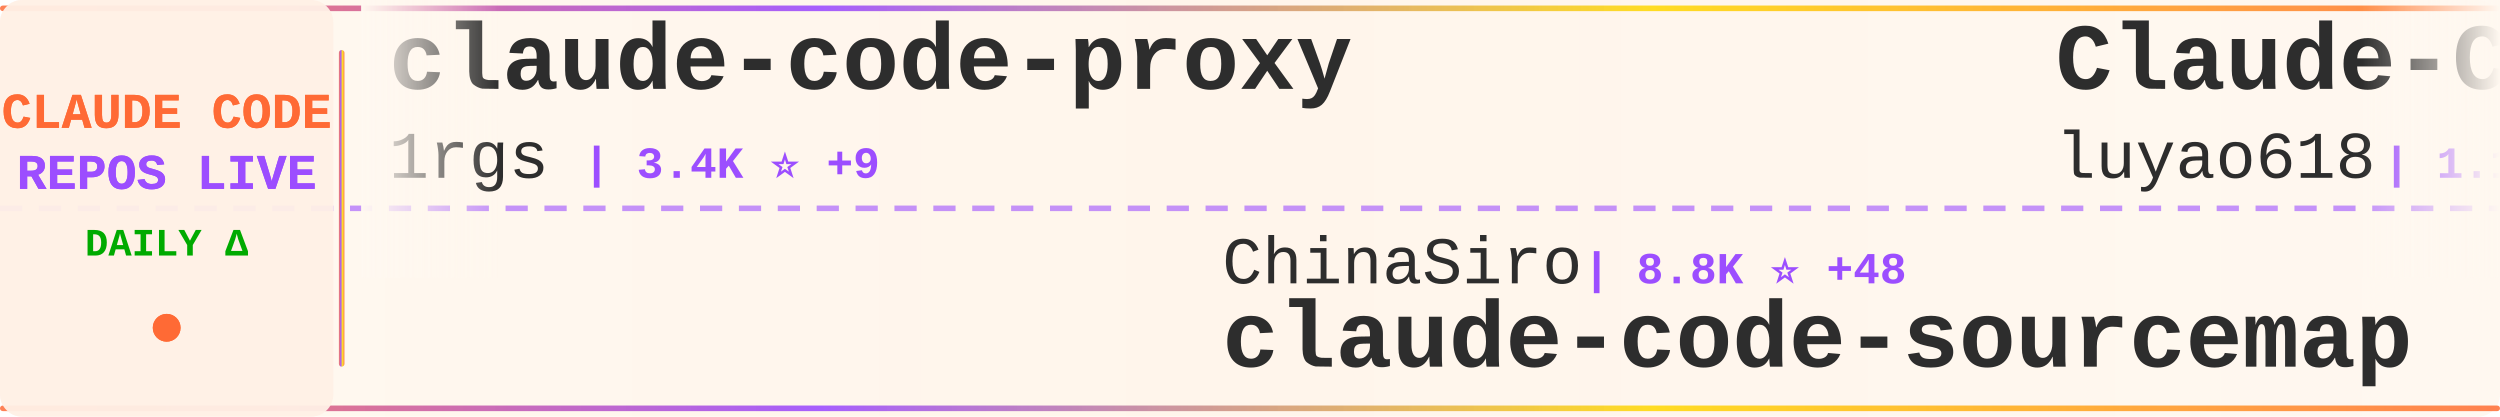
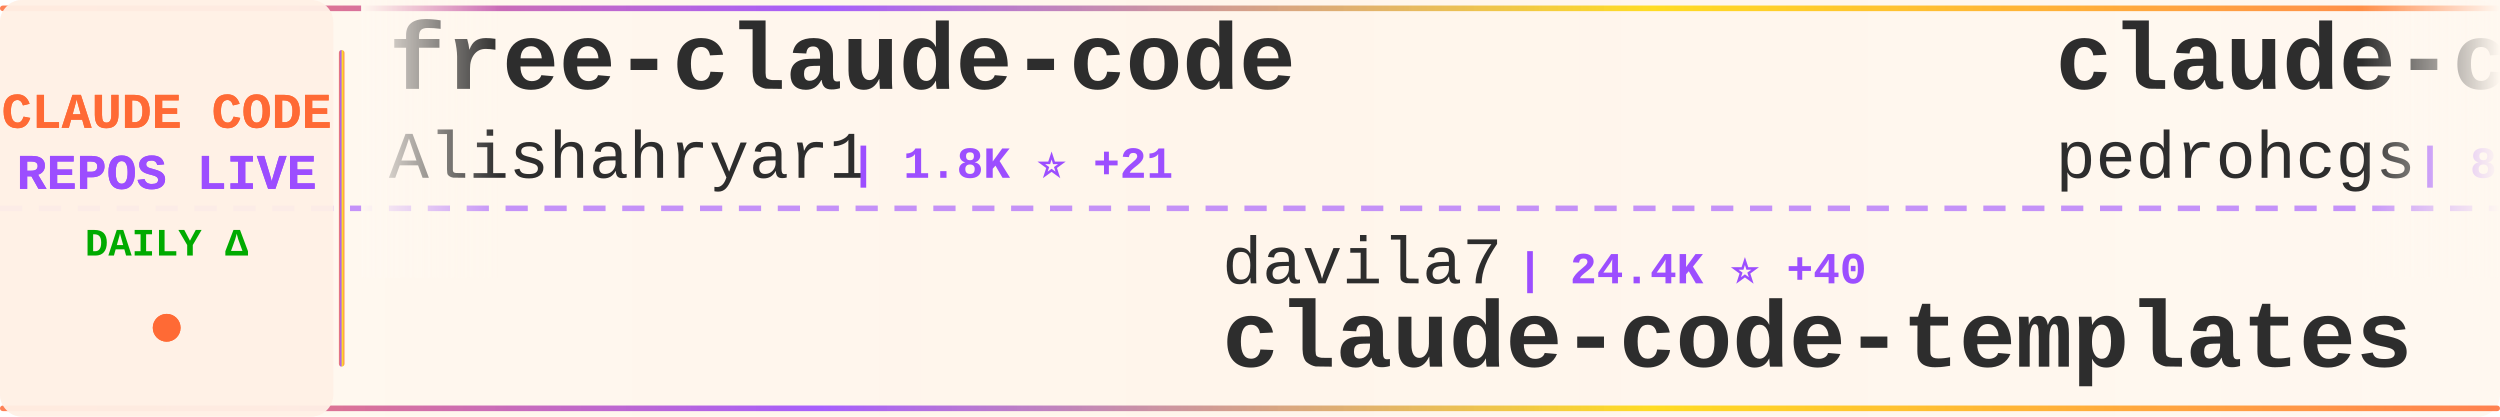
<svg xmlns="http://www.w3.org/2000/svg" width="900" height="150">
  <defs>
    <linearGradient id="tickerBg" x1="0%" y1="0%" x2="100%" y2="0%">
      <stop offset="0%" style="stop-color:#fff8f0;stop-opacity:0.98" />
      <stop offset="50%" style="stop-color:#fff5eb;stop-opacity:1" />
      <stop offset="100%" style="stop-color:#fff8f0;stop-opacity:0.98" />
    </linearGradient>
    <linearGradient id="borderGrad" x1="0%" y1="0%" x2="100%" y2="0%">
      <stop offset="0%" style="stop-color:#FF6B35;stop-opacity:0.85">
        <animate attributeName="stop-opacity" values="0.85;1;0.85" dur="2s" repeatCount="indefinite" />
      </stop>
      <stop offset="33%" style="stop-color:#9C4EFF;stop-opacity:0.9">
        <animate attributeName="stop-opacity" values="0.9;1;0.9" dur="2.2s" repeatCount="indefinite" />
      </stop>
      <stop offset="66%" style="stop-color:#FFD700;stop-opacity:0.85">
        <animate attributeName="stop-opacity" values="0.85;1;0.85" dur="1.8s" repeatCount="indefinite" />
      </stop>
      <stop offset="100%" style="stop-color:#FF6B35;stop-opacity:0.85">
        <animate attributeName="stop-opacity" values="0.85;1;0.85" dur="2s" repeatCount="indefinite" />
      </stop>
    </linearGradient>
    <filter id="textGlow">
      <feGaussianBlur stdDeviation="0.15" result="coloredBlur" />
      <feMerge>
        <feMergeNode in="coloredBlur" />
        <feMergeNode in="SourceGraphic" />
      </feMerge>
    </filter>
    <filter id="metricGlow">
      <feGaussianBlur stdDeviation="0.2" result="coloredBlur" />
      <feMerge>
        <feMergeNode in="coloredBlur" />
        <feMergeNode in="SourceGraphic" />
      </feMerge>
    </filter>
    <linearGradient id="leftFade" x1="0%" y1="0%" x2="100%" y2="0%">
      <stop offset="0%" style="stop-color:#fff8f0;stop-opacity:1" />
      <stop offset="100%" style="stop-color:#fff8f0;stop-opacity:0" />
    </linearGradient>
    <linearGradient id="rightFade" x1="0%" y1="0%" x2="100%" y2="0%">
      <stop offset="0%" style="stop-color:#fff8f0;stop-opacity:0" />
      <stop offset="100%" style="stop-color:#fff8f0;stop-opacity:1" />
    </linearGradient>
  </defs>
  <rect width="900" height="150" fill="url(#tickerBg)" rx="8" />
  <rect x="0" y="2" width="900" height="2" fill="url(#borderGrad)" rx="1" />
  <rect x="0" y="146" width="900" height="2" fill="url(#borderGrad)" rx="1" />
  <line x1="0" y1="75" x2="900" y2="75" stroke="#9C4EFF" stroke-width="2" stroke-dasharray="8 6" opacity="0.6" />
  <rect x="0" y="0" width="120" height="150" fill="#fff0e6" opacity="0.95" rx="8" />
  <text x="60" y="46" font-family="'Courier New', monospace" font-size="18" font-weight="bold" fill="#FF6B35" text-anchor="middle" filter="url(#textGlow)">
    CLAUDE CODE
  </text>
  <text x="60" y="68" font-family="'Courier New', monospace" font-size="18" font-weight="bold" fill="#9C4EFF" text-anchor="middle" filter="url(#textGlow)">
    REPOS LIVE
  </text>
  <text x="60" y="92" font-family="'Courier New', monospace" font-size="14" font-weight="bold" fill="#00aa00" text-anchor="middle">
    DAILY Δ
  </text>
  <circle cx="60" cy="118" r="5" fill="#FF6B35" filter="url(#metricGlow)">
    <animate attributeName="r" values="4;6;4" dur="1.5s" repeatCount="indefinite" />
    <animate attributeName="opacity" values="0.6;1;0.6" dur="1.5s" repeatCount="indefinite" />
  </circle>
  <rect x="122" y="18" width="2" height="114" fill="url(#borderGrad)" rx="1" />
  <clipPath id="tickerClip">
    <rect x="130" y="0" width="770" height="150" />
  </clipPath>
  <g clip-path="url(#tickerClip)">
    <g id="tickerItems">
      <animateTransform attributeName="transform" attributeType="XML" type="translate" from="0 0" to="-3000 0" dur="54s" repeatCount="indefinite" />
      <g transform="translate(0, 0)">
-         <text x="140" y="32" font-family="'Courier New', monospace" font-size="34" font-weight="bold" fill="#2d2d2d">claude-code-proxy</text>
-         <text x="140" y="64" font-family="'Courier New', monospace" font-size="24" font-weight="normal" fill="#2d2d2d" opacity="1.0">1rgs</text>
-         <text x="210" y="64" font-family="'Courier New', monospace" font-size="16" font-weight="bold" fill="#9C4EFF"> | 3.4K ⭐ +9</text>
+         <text x="140" y="32" font-family="'Courier New', monospace" font-size="34" font-weight="bold" fill="#2d2d2d">free-claude-code</text>
+         <text x="140" y="64" font-family="'Courier New', monospace" font-size="24" font-weight="normal" fill="#2d2d2d" opacity="1.0">Alishahryar1</text>
+         <text x="306" y="64" font-family="'Courier New', monospace" font-size="16" font-weight="bold" fill="#9C4EFF"> | 1.8K ⭐ +21</text>
      </g>
      <g transform="translate(300, 0)">
-         <text x="140" y="102" font-family="'Courier New', monospace" font-size="24" font-weight="normal" fill="#2d2d2d" opacity="1.0">ChinaSiro</text>
-         <text x="270" y="102" font-family="'Courier New', monospace" font-size="16" font-weight="bold" fill="#9C4EFF"> | 8.8K ⭐ +48</text>
-         <text x="140" y="132" font-family="'Courier New', monospace" font-size="34" font-weight="bold" fill="#2d2d2d">claude-code-sourcemap</text>
+         <text x="140" y="102" font-family="'Courier New', monospace" font-size="24" font-weight="normal" fill="#2d2d2d" opacity="1.0">davila7</text>
+         <text x="246" y="102" font-family="'Courier New', monospace" font-size="16" font-weight="bold" fill="#9C4EFF"> | 24.4K ⭐ +40</text>
+         <text x="140" y="132" font-family="'Courier New', monospace" font-size="34" font-weight="bold" fill="#2d2d2d">claude-code-templates</text>
      </g>
      <g transform="translate(600, 0)">
-         <text x="140" y="32" font-family="'Courier New', monospace" font-size="34" font-weight="bold" fill="#2d2d2d">Claude-Code-Source-Study</text>
-         <text x="140" y="64" font-family="'Courier New', monospace" font-size="24" font-weight="normal" fill="#2d2d2d" opacity="1.0">luyao618</text>
-         <text x="258" y="64" font-family="'Courier New', monospace" font-size="16" font-weight="bold" fill="#9C4EFF"> | 1.1K ⭐ +16</text>
+         <text x="140" y="32" font-family="'Courier New', monospace" font-size="34" font-weight="bold" fill="#2d2d2d">claude-code-my-workflow</text>
+         <text x="140" y="64" font-family="'Courier New', monospace" font-size="24" font-weight="normal" fill="#2d2d2d" opacity="1.0">pedrohcgs</text>
+         <text x="270" y="64" font-family="'Courier New', monospace" font-size="16" font-weight="bold" fill="#9C4EFF"> | 893 ⭐ +14</text>
      </g>
      <g transform="translate(900, 0)">
-         <text x="140" y="102" font-family="'Courier New', monospace" font-size="24" font-weight="normal" fill="#2d2d2d" opacity="1.0">Alishahryar1</text>
-         <text x="306" y="102" font-family="'Courier New', monospace" font-size="16" font-weight="bold" fill="#9C4EFF"> | 1.8K ⭐ +20</text>
-         <text x="140" y="132" font-family="'Courier New', monospace" font-size="34" font-weight="bold" fill="#2d2d2d">free-claude-code</text>
+         <text x="140" y="102" font-family="'Courier New', monospace" font-size="24" font-weight="normal" fill="#2d2d2d" opacity="1.0">affaan-m</text>
+         <text x="258" y="102" font-family="'Courier New', monospace" font-size="16" font-weight="bold" fill="#9C4EFF"> | 150.4K ⭐ +1.4K</text>
+         <text x="140" y="132" font-family="'Courier New', monospace" font-size="34" font-weight="bold" fill="#2d2d2d">everything-claude-code</text>
      </g>
      <g transform="translate(1200, 0)">
-         <text x="140" y="32" font-family="'Courier New', monospace" font-size="34" font-weight="bold" fill="#2d2d2d">claude-code-action</text>
-         <text x="140" y="64" font-family="'Courier New', monospace" font-size="24" font-weight="normal" fill="#2d2d2d" opacity="1.0">anthropics</text>
-         <text x="282" y="64" font-family="'Courier New', monospace" font-size="16" font-weight="bold" fill="#9C4EFF"> | 7.0K ⭐ +20</text>
+         <text x="140" y="32" font-family="'Courier New', monospace" font-size="34" font-weight="bold" fill="#2d2d2d">nanoclaw</text>
+         <text x="140" y="64" font-family="'Courier New', monospace" font-size="24" font-weight="normal" fill="#2d2d2d" opacity="1.0">qwibitai</text>
+         <text x="258" y="64" font-family="'Courier New', monospace" font-size="16" font-weight="bold" fill="#9C4EFF"> | 27.1K ⭐ +78</text>
      </g>
      <g transform="translate(1500, 0)">
-         <text x="140" y="102" font-family="'Courier New', monospace" font-size="24" font-weight="normal" fill="#2d2d2d" opacity="1.0">shanraisshan</text>
-         <text x="306" y="102" font-family="'Courier New', monospace" font-size="16" font-weight="bold" fill="#9C4EFF"> | 35.7K ⭐ +1.7K</text>
-         <text x="140" y="132" font-family="'Courier New', monospace" font-size="34" font-weight="bold" fill="#2d2d2d">claude-code-best-practic...</text>
+         <text x="140" y="102" font-family="'Courier New', monospace" font-size="24" font-weight="normal" fill="#2d2d2d" opacity="1.0">rohitg00</text>
+         <text x="258" y="102" font-family="'Courier New', monospace" font-size="16" font-weight="bold" fill="#9C4EFF"> | 1.2K ⭐ +14</text>
+         <text x="140" y="132" font-family="'Courier New', monospace" font-size="34" font-weight="bold" fill="#2d2d2d">awesome-claude-code-tool...</text>
      </g>
      <g transform="translate(1800, 0)">
-         <text x="140" y="32" font-family="'Courier New', monospace" font-size="34" font-weight="bold" fill="#2d2d2d">claude-code-tips</text>
-         <text x="140" y="64" font-family="'Courier New', monospace" font-size="24" font-weight="normal" fill="#2d2d2d" opacity="1.0">ykdojo</text>
-         <text x="234" y="64" font-family="'Courier New', monospace" font-size="16" font-weight="bold" fill="#9C4EFF"> | 7.3K ⭐ +55</text>
+         <text x="140" y="32" font-family="'Courier New', monospace" font-size="34" font-weight="bold" fill="#2d2d2d">claude-code-security-rev...</text>
+         <text x="140" y="64" font-family="'Courier New', monospace" font-size="24" font-weight="normal" fill="#2d2d2d" opacity="1.0">anthropics</text>
+         <text x="282" y="64" font-family="'Courier New', monospace" font-size="16" font-weight="bold" fill="#9C4EFF"> | 4.2K ⭐ +11</text>
      </g>
      <g transform="translate(2100, 0)">
-         <text x="140" y="102" font-family="'Courier New', monospace" font-size="24" font-weight="normal" fill="#2d2d2d" opacity="1.0">diet103</text>
-         <text x="246" y="102" font-family="'Courier New', monospace" font-size="16" font-weight="bold" fill="#9C4EFF"> | 9.4K ⭐ +8</text>
-         <text x="140" y="132" font-family="'Courier New', monospace" font-size="34" font-weight="bold" fill="#2d2d2d">claude-code-infrastructu...</text>
+         <text x="140" y="102" font-family="'Courier New', monospace" font-size="24" font-weight="normal" fill="#2d2d2d" opacity="1.0">lst97</text>
+         <text x="222" y="102" font-family="'Courier New', monospace" font-size="16" font-weight="bold" fill="#9C4EFF"> | 1.5K ⭐ +1</text>
+         <text x="140" y="132" font-family="'Courier New', monospace" font-size="34" font-weight="bold" fill="#2d2d2d">claude-code-sub-agents</text>
      </g>
      <g transform="translate(2400, 0)">
-         <text x="140" y="32" font-family="'Courier New', monospace" font-size="34" font-weight="bold" fill="#2d2d2d">claude-code-rev</text>
-         <text x="140" y="64" font-family="'Courier New', monospace" font-size="24" font-weight="normal" fill="#2d2d2d" opacity="1.0">oboard</text>
-         <text x="234" y="64" font-family="'Courier New', monospace" font-size="16" font-weight="bold" fill="#9C4EFF"> | 2.9K ⭐ +21</text>
+         <text x="140" y="32" font-family="'Courier New', monospace" font-size="34" font-weight="bold" fill="#2d2d2d">claude-code</text>
+         <text x="140" y="64" font-family="'Courier New', monospace" font-size="24" font-weight="normal" fill="#2d2d2d" opacity="1.0">RishabhK103</text>
+         <text x="294" y="64" font-family="'Courier New', monospace" font-size="16" font-weight="bold" fill="#9C4EFF"> | 54 ⭐</text>
      </g>
      <g transform="translate(2700, 0)">
-         <text x="140" y="102" font-family="'Courier New', monospace" font-size="24" font-weight="normal" fill="#2d2d2d" opacity="1.0">anthropics</text>
-         <text x="282" y="102" font-family="'Courier New', monospace" font-size="16" font-weight="bold" fill="#9C4EFF"> | 786 ⭐</text>
-         <text x="140" y="132" font-family="'Courier New', monospace" font-size="34" font-weight="bold" fill="#2d2d2d">claude-code-base-action</text>
+         <text x="140" y="102" font-family="'Courier New', monospace" font-size="24" font-weight="normal" fill="#2d2d2d" opacity="1.0">Kuberwastaken</text>
+         <text x="318" y="102" font-family="'Courier New', monospace" font-size="16" font-weight="bold" fill="#9C4EFF"> | 8.9K ⭐ +48</text>
+         <text x="140" y="132" font-family="'Courier New', monospace" font-size="34" font-weight="bold" fill="#2d2d2d">claurst</text>
      </g>
      <g transform="translate(3000, 0)">
-         <text x="140" y="32" font-family="'Courier New', monospace" font-size="34" font-weight="bold" fill="#2d2d2d">claude-code-proxy</text>
-         <text x="140" y="64" font-family="'Courier New', monospace" font-size="24" font-weight="normal" fill="#2d2d2d" opacity="1.0">1rgs</text>
-         <text x="210" y="64" font-family="'Courier New', monospace" font-size="16" font-weight="bold" fill="#9C4EFF"> | 3.4K ⭐ +9</text>
+         <text x="140" y="32" font-family="'Courier New', monospace" font-size="34" font-weight="bold" fill="#2d2d2d">free-claude-code</text>
+         <text x="140" y="64" font-family="'Courier New', monospace" font-size="24" font-weight="normal" fill="#2d2d2d" opacity="1.0">Alishahryar1</text>
+         <text x="306" y="64" font-family="'Courier New', monospace" font-size="16" font-weight="bold" fill="#9C4EFF"> | 1.8K ⭐ +21</text>
      </g>
      <g transform="translate(3300, 0)">
-         <text x="140" y="102" font-family="'Courier New', monospace" font-size="24" font-weight="normal" fill="#2d2d2d" opacity="1.0">ChinaSiro</text>
-         <text x="270" y="102" font-family="'Courier New', monospace" font-size="16" font-weight="bold" fill="#9C4EFF"> | 8.8K ⭐ +48</text>
-         <text x="140" y="132" font-family="'Courier New', monospace" font-size="34" font-weight="bold" fill="#2d2d2d">claude-code-sourcemap</text>
+         <text x="140" y="102" font-family="'Courier New', monospace" font-size="24" font-weight="normal" fill="#2d2d2d" opacity="1.0">davila7</text>
+         <text x="246" y="102" font-family="'Courier New', monospace" font-size="16" font-weight="bold" fill="#9C4EFF"> | 24.4K ⭐ +40</text>
+         <text x="140" y="132" font-family="'Courier New', monospace" font-size="34" font-weight="bold" fill="#2d2d2d">claude-code-templates</text>
      </g>
      <g transform="translate(3600, 0)">
-         <text x="140" y="32" font-family="'Courier New', monospace" font-size="34" font-weight="bold" fill="#2d2d2d">Claude-Code-Source-Study</text>
-         <text x="140" y="64" font-family="'Courier New', monospace" font-size="24" font-weight="normal" fill="#2d2d2d" opacity="1.0">luyao618</text>
-         <text x="258" y="64" font-family="'Courier New', monospace" font-size="16" font-weight="bold" fill="#9C4EFF"> | 1.1K ⭐ +16</text>
+         <text x="140" y="32" font-family="'Courier New', monospace" font-size="34" font-weight="bold" fill="#2d2d2d">claude-code-my-workflow</text>
+         <text x="140" y="64" font-family="'Courier New', monospace" font-size="24" font-weight="normal" fill="#2d2d2d" opacity="1.0">pedrohcgs</text>
+         <text x="270" y="64" font-family="'Courier New', monospace" font-size="16" font-weight="bold" fill="#9C4EFF"> | 893 ⭐ +14</text>
      </g>
      <g transform="translate(3900, 0)">
-         <text x="140" y="102" font-family="'Courier New', monospace" font-size="24" font-weight="normal" fill="#2d2d2d" opacity="1.0">Alishahryar1</text>
-         <text x="306" y="102" font-family="'Courier New', monospace" font-size="16" font-weight="bold" fill="#9C4EFF"> | 1.8K ⭐ +20</text>
-         <text x="140" y="132" font-family="'Courier New', monospace" font-size="34" font-weight="bold" fill="#2d2d2d">free-claude-code</text>
+         <text x="140" y="102" font-family="'Courier New', monospace" font-size="24" font-weight="normal" fill="#2d2d2d" opacity="1.0">affaan-m</text>
+         <text x="258" y="102" font-family="'Courier New', monospace" font-size="16" font-weight="bold" fill="#9C4EFF"> | 150.4K ⭐ +1.4K</text>
+         <text x="140" y="132" font-family="'Courier New', monospace" font-size="34" font-weight="bold" fill="#2d2d2d">everything-claude-code</text>
      </g>
    </g>
  </g>
  <rect x="130" y="0" width="50" height="100" fill="url(#leftFade)" />
  <rect x="850" y="0" width="50" height="100" fill="url(#rightFade)" />
</svg>
